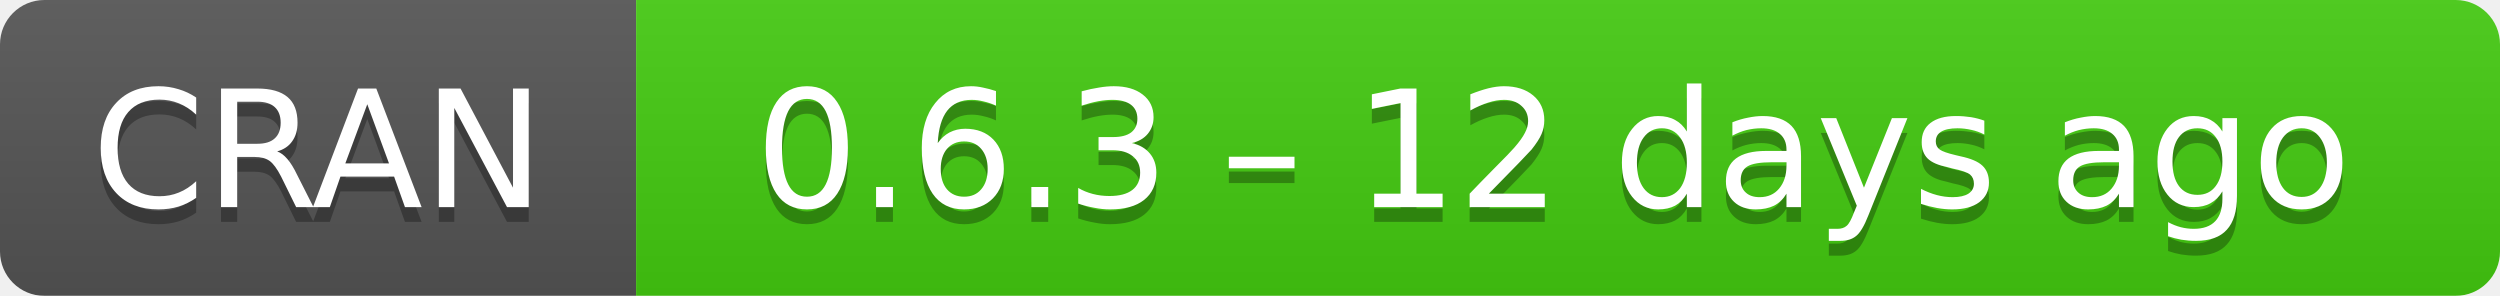
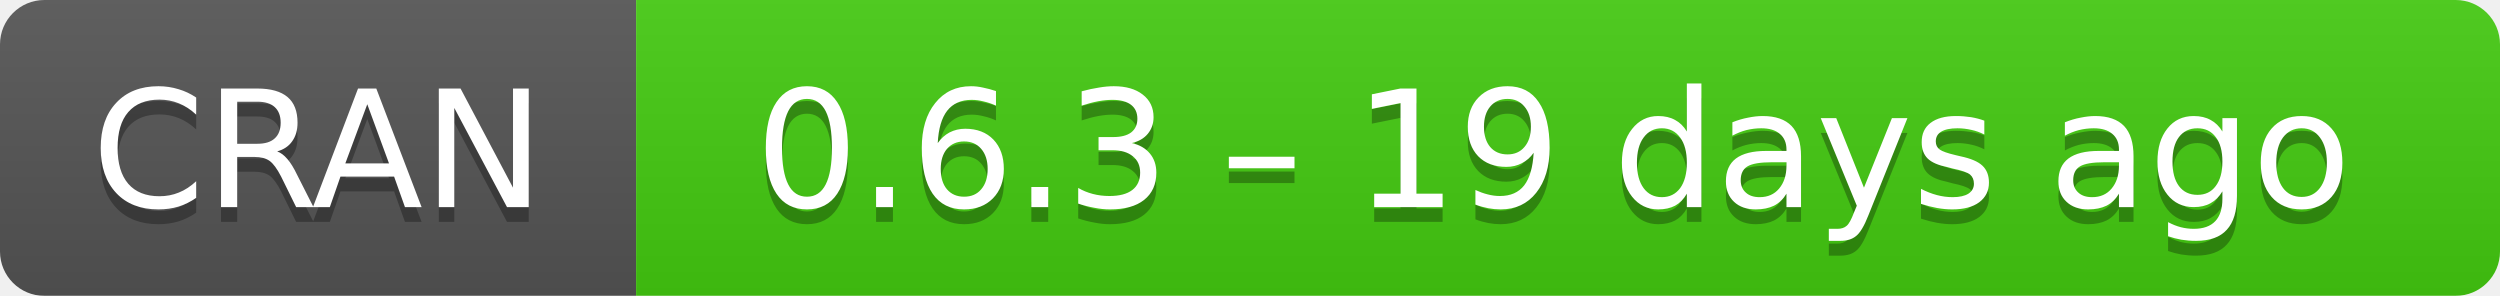
- <svg xmlns="http://www.w3.org/2000/svg" width="169" height="20" aria-label="CRAN 0.6.3 – 12 days ago">
+ <svg xmlns="http://www.w3.org/2000/svg" width="169" height="20" aria-label="CRAN 0.6.3 – 19 days ago">
  <linearGradient id="b" x2="0" y2="100%">
    <stop offset="0" stop-color="#bbb" stop-opacity=".1" />
    <stop offset="1" stop-opacity=".1" />
  </linearGradient>
  <mask id="a">
    <rect width="169" height="20" rx="3" fill="#fff" />
  </mask>
  <g mask="url(#a)">
    <path fill="#555" d="M0 0h43v20H0z" />
    <path fill="#4c1" d="M43 0h147v20H43z" />
    <path fill="url(#b)" d="M0 0h169v20H0z" />
  </g>
  <g fill="#fff" text-anchor="middle" font-family="DejaVu Sans,Verdana,Geneva,sans-serif" font-size="11">
    <text x="21.5" y="15" fill="#010101" fill-opacity=".3">
      CRAN
    </text>
    <text x="21.5" y="14">
      CRAN
    </text>
    <text x="105" y="15" fill="#010101" fill-opacity=".3">
-       0.6.3 – 12 days ago
+       0.6.3 – 19 days ago
    </text>
    <text x="105" y="14">
-       0.6.3 – 12 days ago
+       0.6.3 – 19 days ago
    </text>
  </g>
</svg>
